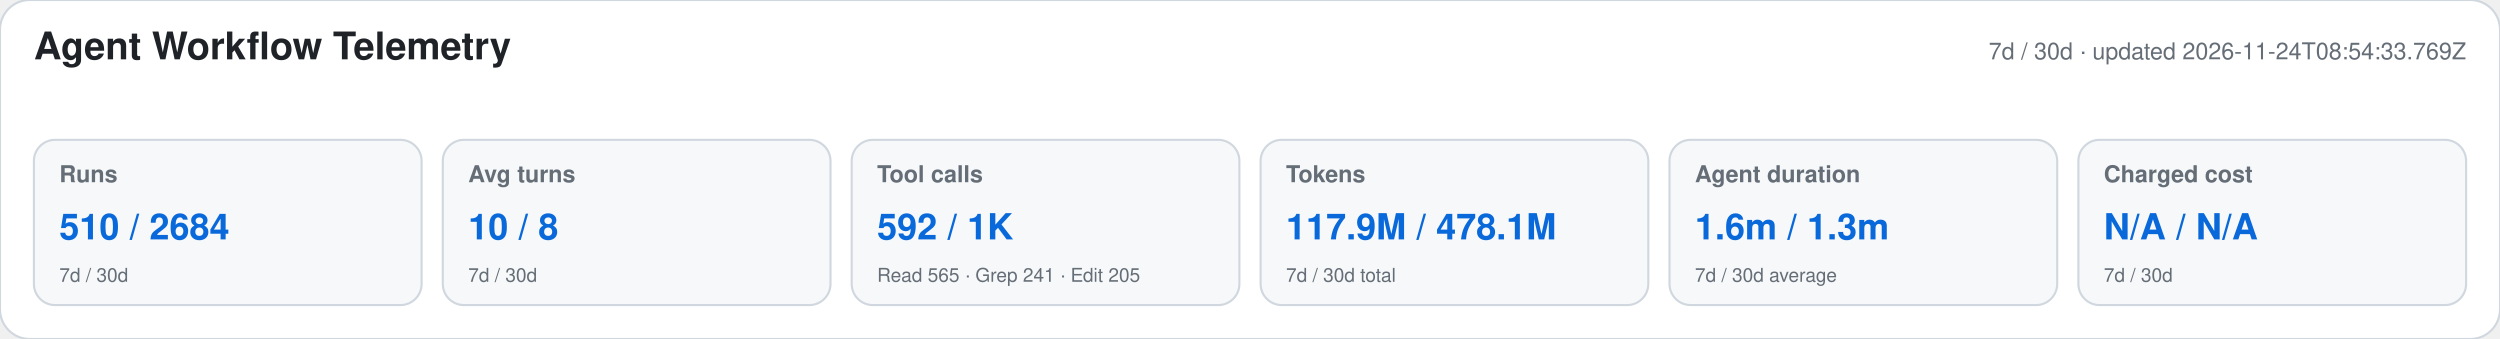
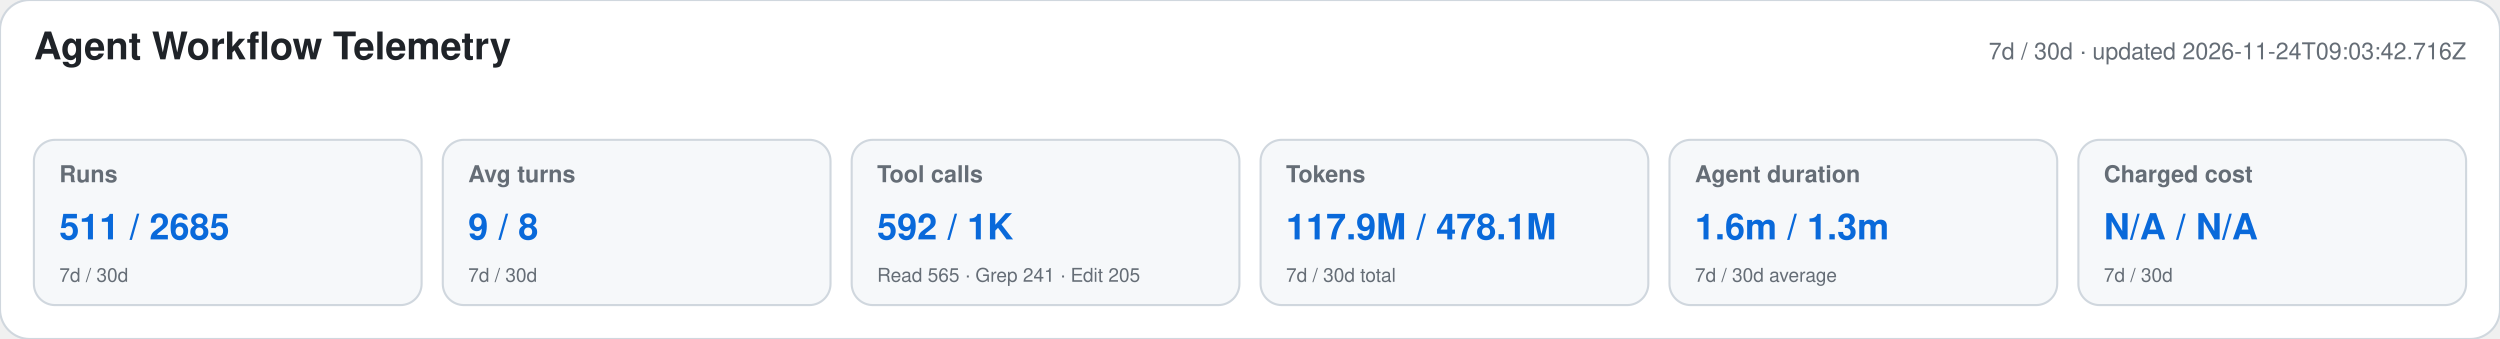
<svg xmlns="http://www.w3.org/2000/svg" width="1180" height="160" viewBox="0 0 1180 160" role="img" aria-labelledby="title desc">
  <style>text{font-family:-apple-system,BlinkMacSystemFont,"Segoe UI",Helvetica,Arial,sans-serif}.heading{font-size:18px;font-weight:650;fill:#1f2328}.meta,.label,.secondary{fill:#656d76}.meta,.label{font-size:11px}.label{font-weight:600}.primary{font-size:17px;font-weight:700;fill:#0969da}.secondary{font-size:9px}</style>
  <rect width="1180" height="160" rx="14" fill="#ffffff" stroke="#d0d7de" />
  <text x="16" y="28" class="heading">Agent Workflow Telemetry</text>
-   <text x="1164" y="28" text-anchor="end" class="meta">7d / 30d · updated 2026-11-24T08:54:33.769Z</text>
+   <text x="1164" y="28" text-anchor="end" class="meta">7d / 30d · updated 2026-11-24T09:03:42.716Z</text>
  <g>
    <rect x="16" y="66" width="183" height="78" rx="10" fill="#f6f8fa" stroke="#d0d7de" />
    <text x="28" y="86" class="label">Runs</text>
-     <text x="28" y="113" class="primary">510 / 2684</text>
+     <text x="28" y="113" class="primary">511 / 2685</text>
    <text x="28" y="133" class="secondary">7d / 30d</text>
  </g>
  <g>
    <rect x="209" y="66" width="183" height="78" rx="10" fill="#f6f8fa" stroke="#d0d7de" />
    <text x="221" y="86" class="label">Avg turns</text>
-     <text x="221" y="113" class="primary">10 / 8</text>
+     <text x="221" y="113" class="primary">9 / 8</text>
    <text x="221" y="133" class="secondary">7d / 30d</text>
  </g>
  <g>
    <rect x="402" y="66" width="183" height="78" rx="10" fill="#f6f8fa" stroke="#d0d7de" />
    <text x="414" y="86" class="label">Tool calls</text>
    <text x="414" y="113" class="primary">592 / 1K</text>
    <text x="414" y="133" class="secondary">Read 565 · Grep 241 · Edit 205</text>
  </g>
  <g>
    <rect x="595" y="66" width="183" height="78" rx="10" fill="#f6f8fa" stroke="#d0d7de" />
    <text x="607" y="86" class="label">Tokens</text>
    <text x="607" y="113" class="primary">117.9M / 478.1M</text>
    <text x="607" y="133" class="secondary">7d / 30d total</text>
  </g>
  <g>
    <rect x="788" y="66" width="183" height="78" rx="10" fill="#f6f8fa" stroke="#d0d7de" />
    <text x="800" y="86" class="label">Agent duration</text>
    <text x="800" y="113" class="primary">1.6m / 1.3m</text>
    <text x="800" y="133" class="secondary">7d / 30d average</text>
  </g>
  <g>
    <rect x="981" y="66" width="183" height="78" rx="10" fill="#f6f8fa" stroke="#d0d7de" />
    <text x="993" y="86" class="label">Charged cost</text>
    <text x="993" y="113" class="primary">N/A / N/A</text>
    <text x="993" y="133" class="secondary">7d / 30d</text>
  </g>
</svg>
